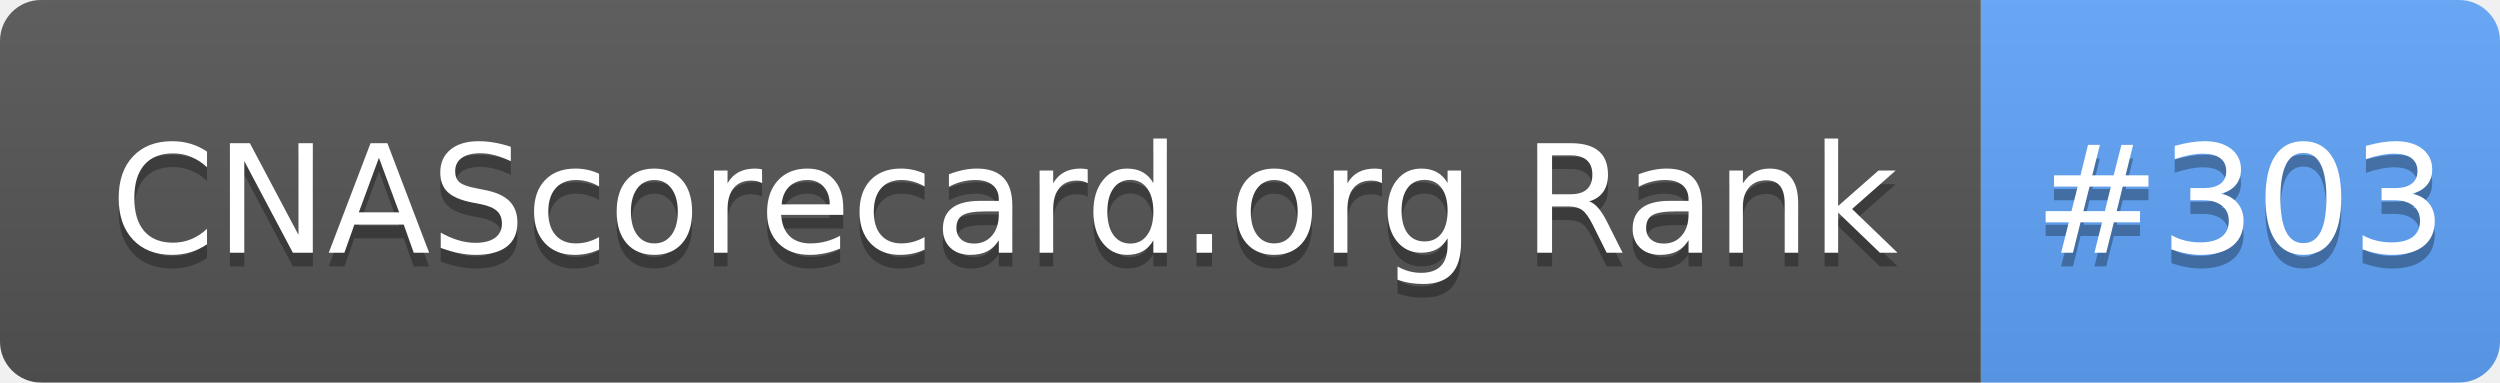
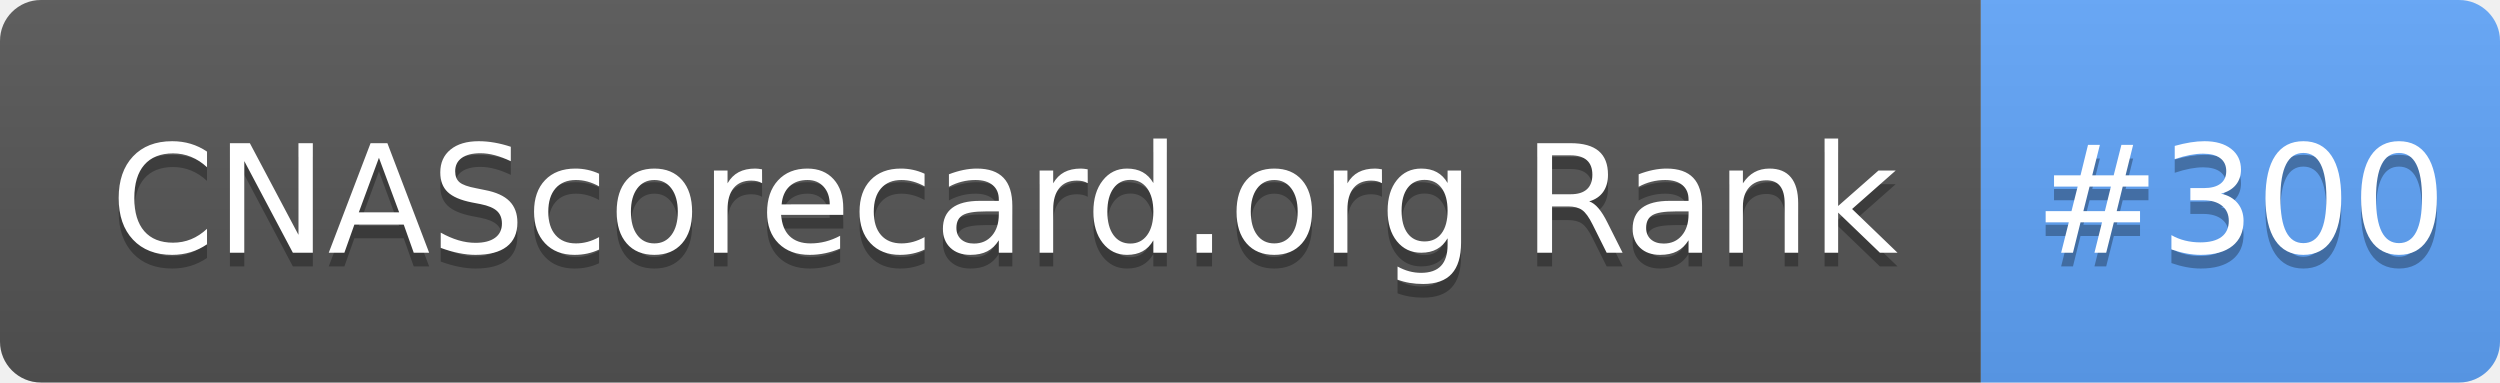
- <svg xmlns="http://www.w3.org/2000/svg" width="183" height="28" role="img" aria-label="CNAScorecard.org Rank: #303">
+ <svg xmlns="http://www.w3.org/2000/svg" width="183" height="28" role="img" aria-label="CNAScorecard.org Rank: #300">
  <linearGradient id="s" x2="0" y2="100%">
    <stop offset="0" stop-color="#bbb" stop-opacity=".1" />
    <stop offset="1" stop-opacity=".1" />
  </linearGradient>
  <clipPath id="r">
    <rect width="183" height="28" rx="3" fill="#fff" />
  </clipPath>
  <g clip-path="url(#r)">
    <rect width="145" height="28" fill="#555" />
    <rect x="145" width="38" height="28" fill="#60A5FA" />
    <rect width="183" height="28" fill="url(#s)" />
  </g>
  <g fill="#fff" text-anchor="middle" font-family="Verdana,Geneva,DejaVu Sans,sans-serif" text-rendering="geometricPrecision" font-size="110">
    <text aria-hidden="true" x="735" y="195" fill="#010101" fill-opacity=".3" transform="scale(.1)" textLength="1350">CNAScorecard.org Rank</text>
    <text x="735" y="185" transform="scale(.1)" fill="#fff" textLength="1350">CNAScorecard.org Rank</text>
-     <text aria-hidden="true" x="1640" y="195" fill="#010101" fill-opacity=".3" transform="scale(.1)" textLength="280">#303</text>
-     <text x="1640" y="185" transform="scale(.1)" fill="#fff" textLength="280">#303</text>
+     <text aria-hidden="true" x="1640" y="195" fill="#010101" fill-opacity=".3" transform="scale(.1)" textLength="280">#300</text>
+     <text x="1640" y="185" transform="scale(.1)" fill="#fff" textLength="280">#300</text>
  </g>
</svg>
